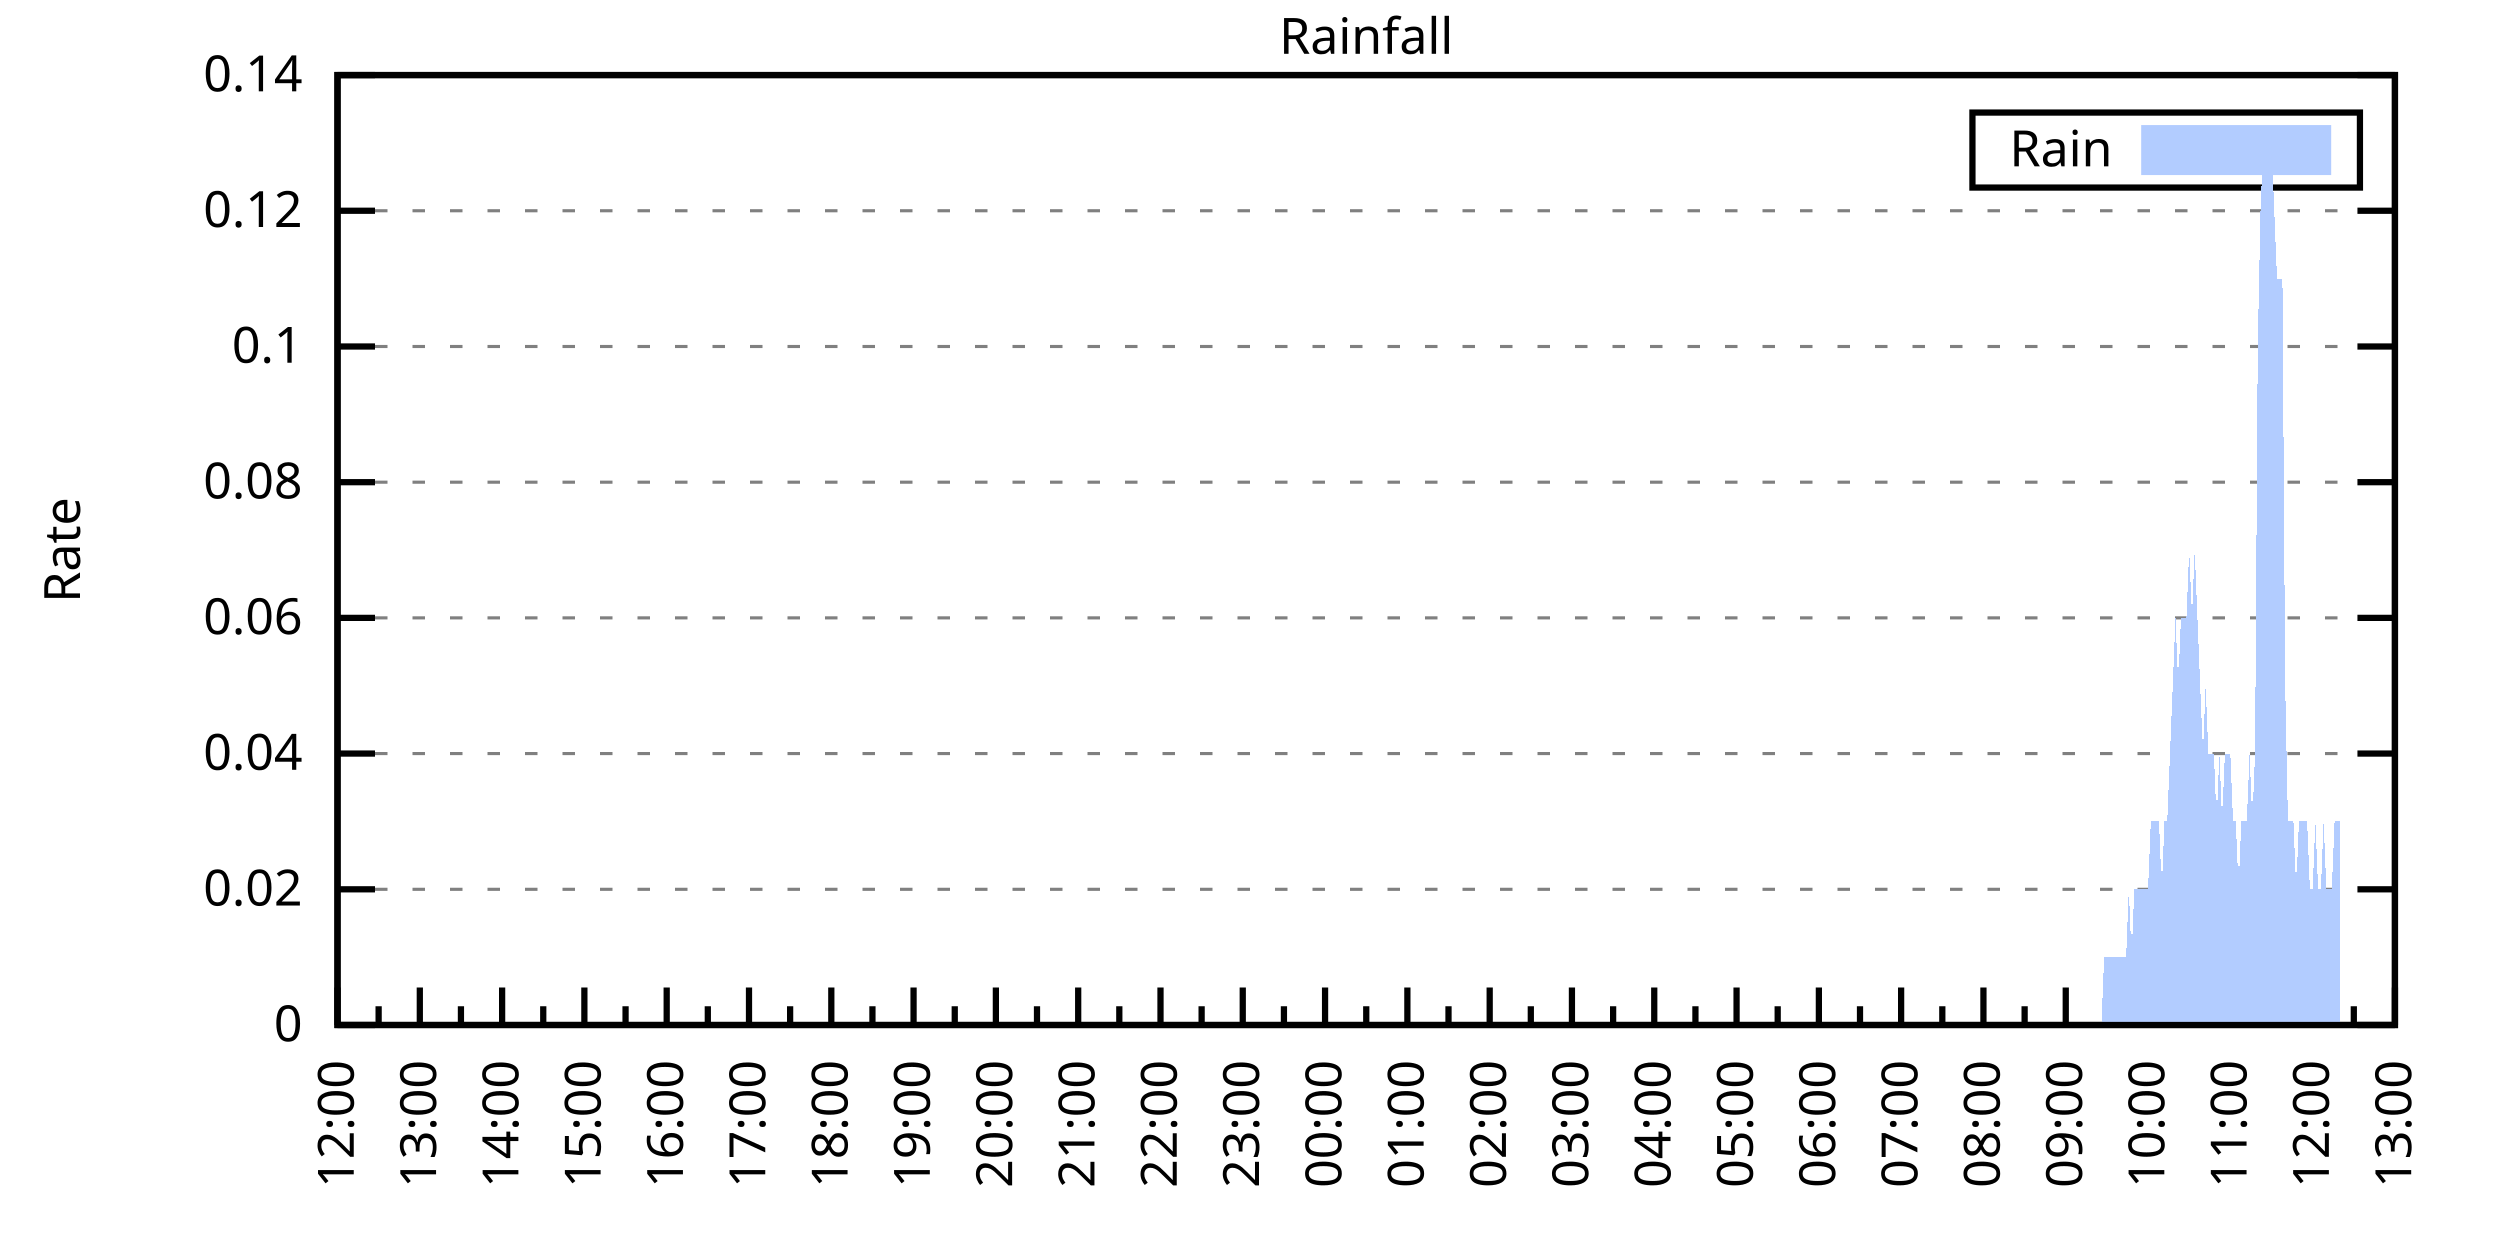
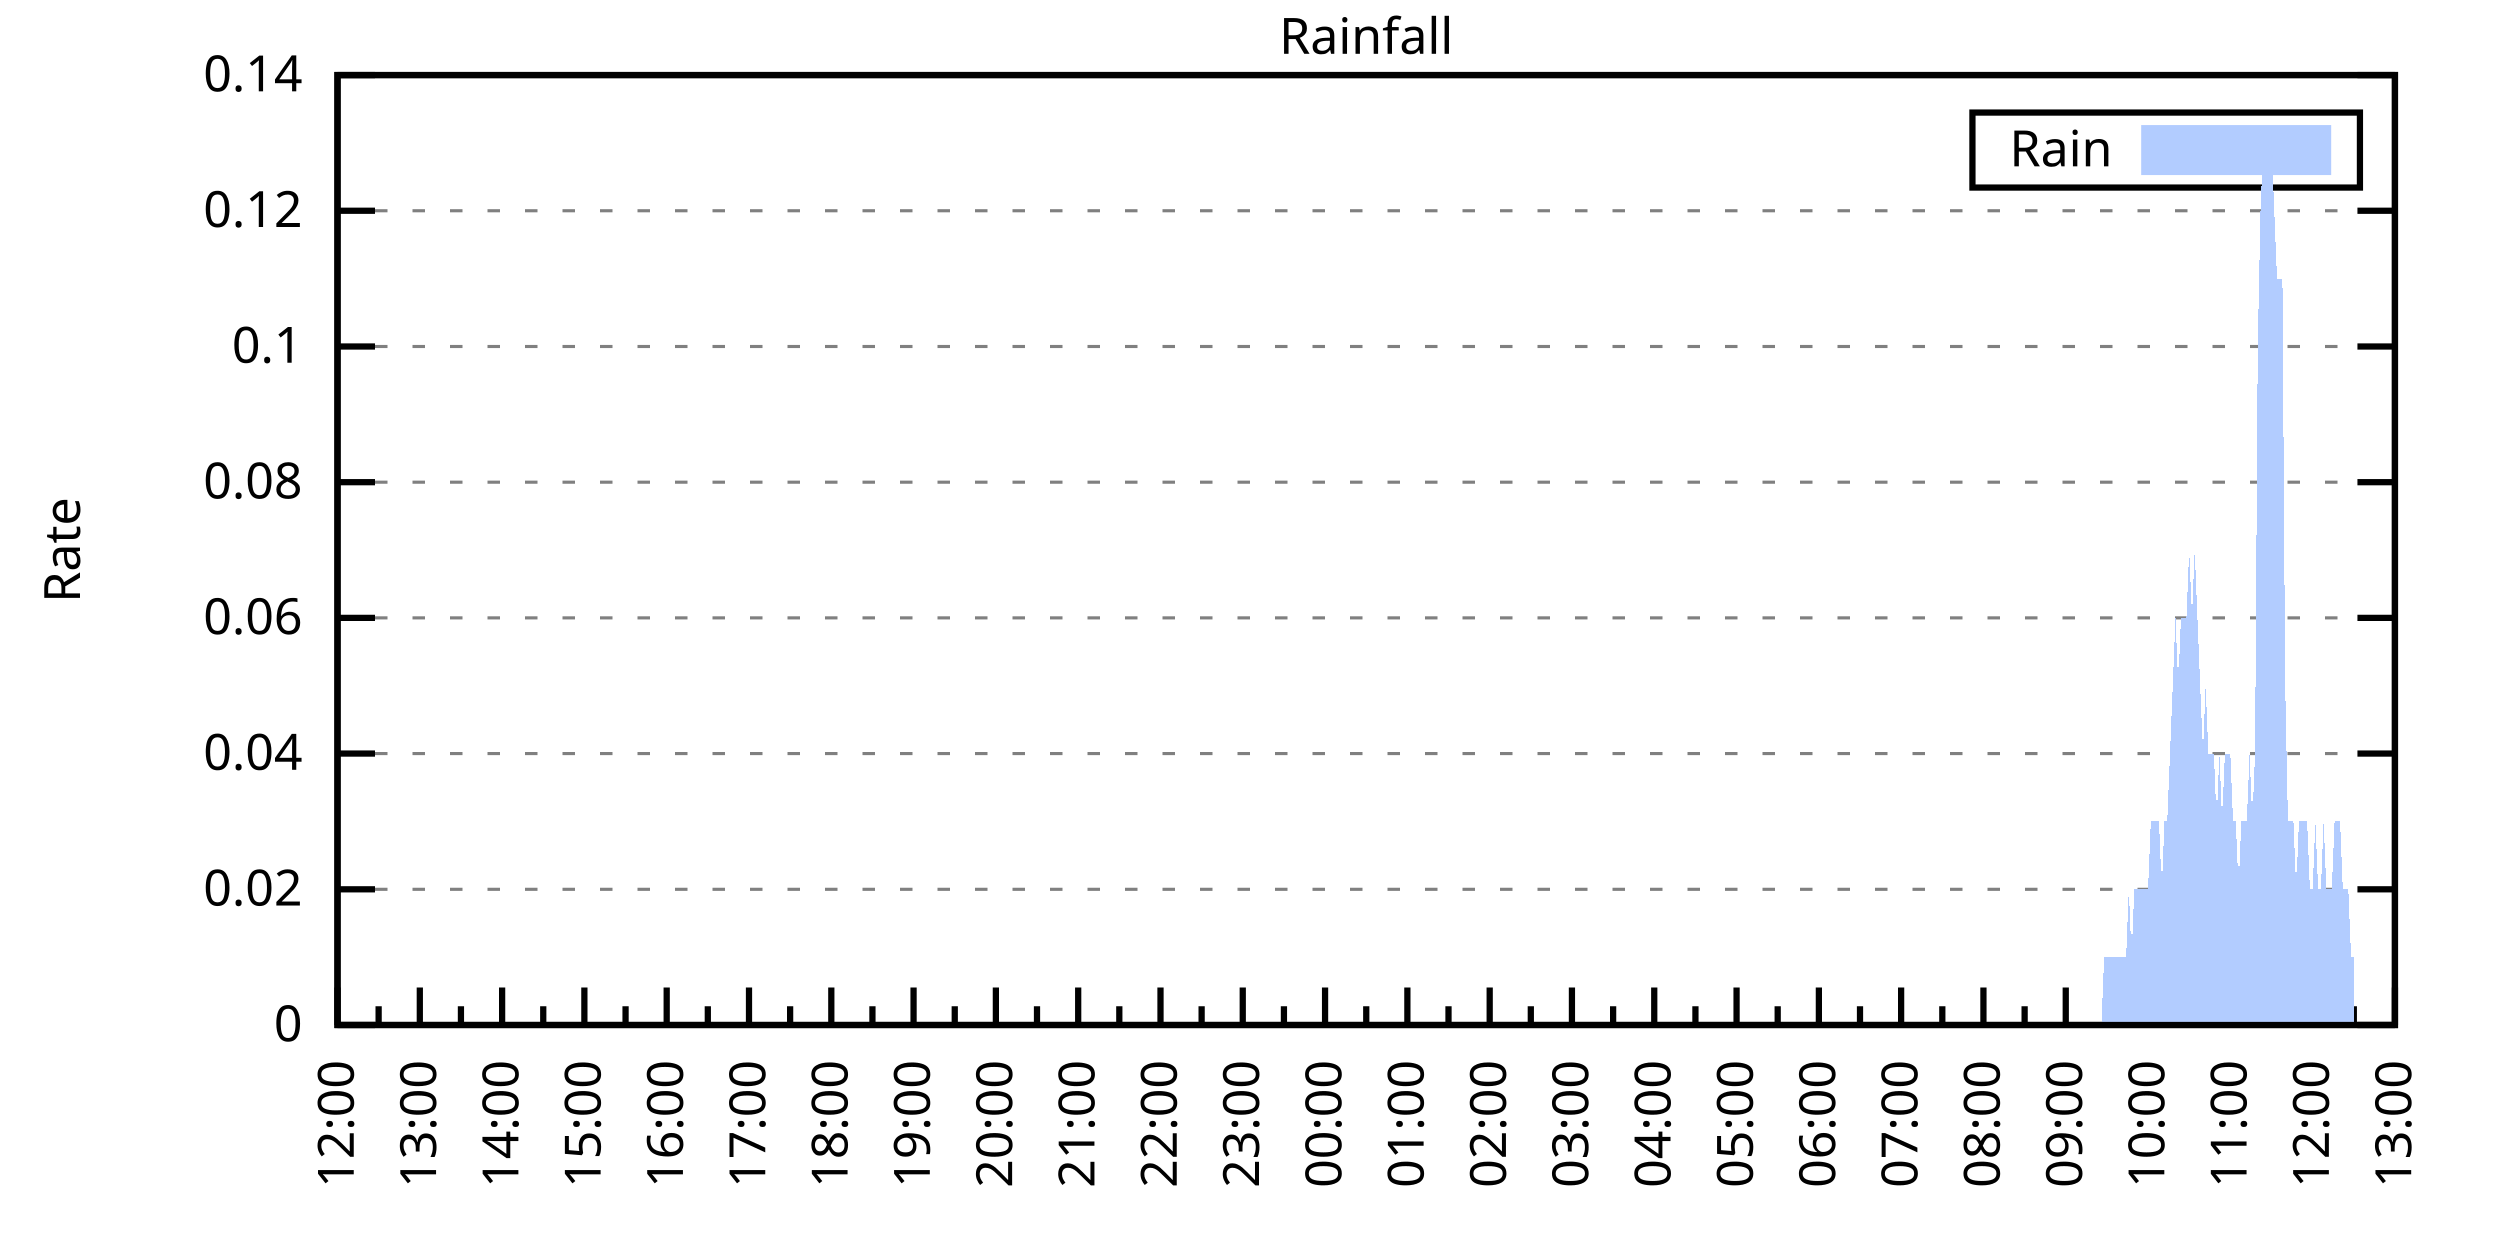
<svg xmlns="http://www.w3.org/2000/svg" xmlns:xlink="http://www.w3.org/1999/xlink" width="400" height="200" viewBox="0 0 400 200">
  <g id="gnuplot_canvas">
    <rect x="0" y="0" width="400" height="200" fill="none" />
    <defs>
      <circle id="gpDot" r="0.5" stroke-width="0.5" stroke="currentColor" />
      <path id="gpPt0" stroke-width="0.333" stroke="currentColor" d="M-1,0 h2 M0,-1 v2" />
      <path id="gpPt1" stroke-width="0.333" stroke="currentColor" d="M-1,-1 L1,1 M1,-1 L-1,1" />
      <path id="gpPt2" stroke-width="0.333" stroke="currentColor" d="M-1,0 L1,0 M0,-1 L0,1 M-1,-1 L1,1 M-1,1 L1,-1" />
      <rect id="gpPt3" stroke-width="0.333" stroke="currentColor" x="-1" y="-1" width="2" height="2" />
      <rect id="gpPt4" stroke-width="0.333" stroke="currentColor" fill="currentColor" x="-1" y="-1" width="2" height="2" />
      <circle id="gpPt5" stroke-width="0.333" stroke="currentColor" cx="0" cy="0" r="1" />
      <use xlink:href="#gpPt5" id="gpPt6" fill="currentColor" stroke="none" />
      <path id="gpPt7" stroke-width="0.333" stroke="currentColor" d="M0,-1.33 L-1.33,0.67 L1.33,0.67 z" />
      <use xlink:href="#gpPt7" id="gpPt8" fill="currentColor" stroke="none" />
      <use xlink:href="#gpPt7" id="gpPt9" stroke="currentColor" transform="rotate(180)" />
      <use xlink:href="#gpPt9" id="gpPt10" fill="currentColor" stroke="none" />
      <use xlink:href="#gpPt3" id="gpPt11" stroke="currentColor" transform="rotate(45)" />
      <use xlink:href="#gpPt11" id="gpPt12" fill="currentColor" stroke="none" />
      <path id="gpPt13" stroke-width="0.333" stroke="currentColor" d="M0,1.330 L1.265,0.411 L0.782,-1.067 L-0.782,-1.076 L-1.265,0.411 z" />
      <use xlink:href="#gpPt13" id="gpPt14" fill="currentColor" stroke="none" />
      <filter id="textbox" filterUnits="objectBoundingBox" x="0" y="0" height="1" width="1">
        <feFlood flood-color="white" flood-opacity="1" result="bgnd" />
        <feComposite in="SourceGraphic" in2="bgnd" operator="atop" />
      </filter>
      <filter id="greybox" filterUnits="objectBoundingBox" x="0" y="0" height="1" width="1">
        <feFlood flood-color="lightgrey" flood-opacity="1" result="grey" />
        <feComposite in="SourceGraphic" in2="grey" operator="atop" />
      </filter>
    </defs>
    <g fill="none" color="white" stroke="currentColor" stroke-width="1.00" stroke-linecap="butt" stroke-linejoin="miter">
</g>
    <g fill="none" color="black" stroke="currentColor" stroke-width="1.00" stroke-linecap="butt" stroke-linejoin="miter">
      <g stroke="none" shape-rendering="crispEdges">
        <polygon fill="rgb(255, 255, 255)" points="54.00,164.00 383.18,164.00 383.18,12.02 54.00,12.02 " />
      </g>
    </g>
    <g fill="none" color="black" stroke="currentColor" stroke-width="1.00" stroke-linecap="butt" stroke-linejoin="miter">
</g>
    <g fill="none" color="black" stroke="black" stroke-width="0.50" stroke-linecap="butt" stroke-linejoin="miter">
</g>
    <g fill="none" color="gray" stroke="currentColor" stroke-width="0.50" stroke-linecap="butt" stroke-linejoin="miter">
      <path stroke="gray" stroke-dasharray="2,4" class="gridline" d="M54.00,164.00 L383.19,164.00  " />
    </g>
    <g fill="none" color="gray" stroke="gray" stroke-width="1.00" stroke-linecap="butt" stroke-linejoin="miter">
</g>
    <g fill="none" color="black" stroke="currentColor" stroke-width="1.00" stroke-linecap="butt" stroke-linejoin="miter">
      <path stroke="black" d="M54.00,164.00 L60.00,164.00 M383.19,164.00 L377.19,164.00  " />
      <g transform="translate(48.40,166.60)" stroke="none" fill="black" font-family="Sans" font-size="8.00" text-anchor="end">
        <text>
          <tspan font-family="Sans"> 0</tspan>
        </text>
      </g>
    </g>
    <g fill="none" color="black" stroke="currentColor" stroke-width="1.00" stroke-linecap="butt" stroke-linejoin="miter">
</g>
    <g fill="none" color="black" stroke="black" stroke-width="0.50" stroke-linecap="butt" stroke-linejoin="miter">
</g>
    <g fill="none" color="gray" stroke="currentColor" stroke-width="0.50" stroke-linecap="butt" stroke-linejoin="miter">
      <path stroke="gray" stroke-dasharray="2,4" class="gridline" d="M54.00,142.29 L383.19,142.29  " />
    </g>
    <g fill="none" color="gray" stroke="gray" stroke-width="1.00" stroke-linecap="butt" stroke-linejoin="miter">
</g>
    <g fill="none" color="black" stroke="currentColor" stroke-width="1.00" stroke-linecap="butt" stroke-linejoin="miter">
      <path stroke="black" d="M54.00,142.29 L60.00,142.29 M383.19,142.29 L377.19,142.29  " />
      <g transform="translate(48.40,144.89)" stroke="none" fill="black" font-family="Sans" font-size="8.00" text-anchor="end">
        <text>
          <tspan font-family="Sans"> 0.02</tspan>
        </text>
      </g>
    </g>
    <g fill="none" color="black" stroke="currentColor" stroke-width="1.00" stroke-linecap="butt" stroke-linejoin="miter">
</g>
    <g fill="none" color="black" stroke="black" stroke-width="0.50" stroke-linecap="butt" stroke-linejoin="miter">
</g>
    <g fill="none" color="gray" stroke="currentColor" stroke-width="0.50" stroke-linecap="butt" stroke-linejoin="miter">
      <path stroke="gray" stroke-dasharray="2,4" class="gridline" d="M54.00,120.57 L383.19,120.57  " />
    </g>
    <g fill="none" color="gray" stroke="gray" stroke-width="1.00" stroke-linecap="butt" stroke-linejoin="miter">
</g>
    <g fill="none" color="black" stroke="currentColor" stroke-width="1.00" stroke-linecap="butt" stroke-linejoin="miter">
      <path stroke="black" d="M54.00,120.57 L60.00,120.57 M383.19,120.57 L377.19,120.57  " />
      <g transform="translate(48.40,123.17)" stroke="none" fill="black" font-family="Sans" font-size="8.00" text-anchor="end">
        <text>
          <tspan font-family="Sans"> 0.04</tspan>
        </text>
      </g>
    </g>
    <g fill="none" color="black" stroke="currentColor" stroke-width="1.00" stroke-linecap="butt" stroke-linejoin="miter">
</g>
    <g fill="none" color="black" stroke="black" stroke-width="0.50" stroke-linecap="butt" stroke-linejoin="miter">
</g>
    <g fill="none" color="gray" stroke="currentColor" stroke-width="0.50" stroke-linecap="butt" stroke-linejoin="miter">
      <path stroke="gray" stroke-dasharray="2,4" class="gridline" d="M54.00,98.86 L383.19,98.86  " />
    </g>
    <g fill="none" color="gray" stroke="gray" stroke-width="1.00" stroke-linecap="butt" stroke-linejoin="miter">
</g>
    <g fill="none" color="black" stroke="currentColor" stroke-width="1.00" stroke-linecap="butt" stroke-linejoin="miter">
      <path stroke="black" d="M54.00,98.86 L60.00,98.86 M383.19,98.86 L377.19,98.86  " />
      <g transform="translate(48.40,101.46)" stroke="none" fill="black" font-family="Sans" font-size="8.00" text-anchor="end">
        <text>
          <tspan font-family="Sans"> 0.06</tspan>
        </text>
      </g>
    </g>
    <g fill="none" color="black" stroke="currentColor" stroke-width="1.00" stroke-linecap="butt" stroke-linejoin="miter">
</g>
    <g fill="none" color="black" stroke="black" stroke-width="0.50" stroke-linecap="butt" stroke-linejoin="miter">
</g>
    <g fill="none" color="gray" stroke="currentColor" stroke-width="0.50" stroke-linecap="butt" stroke-linejoin="miter">
      <path stroke="gray" stroke-dasharray="2,4" class="gridline" d="M54.00,77.15 L383.19,77.15  " />
    </g>
    <g fill="none" color="gray" stroke="gray" stroke-width="1.00" stroke-linecap="butt" stroke-linejoin="miter">
</g>
    <g fill="none" color="black" stroke="currentColor" stroke-width="1.00" stroke-linecap="butt" stroke-linejoin="miter">
      <path stroke="black" d="M54.00,77.15 L60.00,77.15 M383.19,77.15 L377.19,77.15  " />
      <g transform="translate(48.40,79.75)" stroke="none" fill="black" font-family="Sans" font-size="8.00" text-anchor="end">
        <text>
          <tspan font-family="Sans"> 0.08</tspan>
        </text>
      </g>
    </g>
    <g fill="none" color="black" stroke="currentColor" stroke-width="1.00" stroke-linecap="butt" stroke-linejoin="miter">
</g>
    <g fill="none" color="black" stroke="black" stroke-width="0.50" stroke-linecap="butt" stroke-linejoin="miter">
</g>
    <g fill="none" color="gray" stroke="currentColor" stroke-width="0.50" stroke-linecap="butt" stroke-linejoin="miter">
      <path stroke="gray" stroke-dasharray="2,4" class="gridline" d="M54.00,55.44 L383.19,55.44  " />
    </g>
    <g fill="none" color="gray" stroke="gray" stroke-width="1.00" stroke-linecap="butt" stroke-linejoin="miter">
</g>
    <g fill="none" color="black" stroke="currentColor" stroke-width="1.00" stroke-linecap="butt" stroke-linejoin="miter">
      <path stroke="black" d="M54.00,55.44 L60.00,55.44 M383.19,55.44 L377.19,55.44  " />
      <g transform="translate(48.40,58.04)" stroke="none" fill="black" font-family="Sans" font-size="8.00" text-anchor="end">
        <text>
          <tspan font-family="Sans"> 0.1</tspan>
        </text>
      </g>
    </g>
    <g fill="none" color="black" stroke="currentColor" stroke-width="1.00" stroke-linecap="butt" stroke-linejoin="miter">
</g>
    <g fill="none" color="black" stroke="black" stroke-width="0.50" stroke-linecap="butt" stroke-linejoin="miter">
</g>
    <g fill="none" color="gray" stroke="currentColor" stroke-width="0.50" stroke-linecap="butt" stroke-linejoin="miter">
      <path stroke="gray" stroke-dasharray="2,4" class="gridline" d="M54.00,33.72 L383.19,33.72  " />
    </g>
    <g fill="none" color="gray" stroke="gray" stroke-width="1.00" stroke-linecap="butt" stroke-linejoin="miter">
</g>
    <g fill="none" color="black" stroke="currentColor" stroke-width="1.00" stroke-linecap="butt" stroke-linejoin="miter">
      <path stroke="black" d="M54.00,33.72 L60.00,33.72 M383.19,33.72 L377.19,33.72  " />
      <g transform="translate(48.40,36.32)" stroke="none" fill="black" font-family="Sans" font-size="8.00" text-anchor="end">
        <text>
          <tspan font-family="Sans"> 0.12</tspan>
        </text>
      </g>
    </g>
    <g fill="none" color="black" stroke="currentColor" stroke-width="1.00" stroke-linecap="butt" stroke-linejoin="miter">
</g>
    <g fill="none" color="black" stroke="black" stroke-width="0.50" stroke-linecap="butt" stroke-linejoin="miter">
</g>
    <g fill="none" color="gray" stroke="currentColor" stroke-width="0.50" stroke-linecap="butt" stroke-linejoin="miter">
      <path stroke="gray" stroke-dasharray="2,4" class="gridline" d="M54.00,12.01 L383.19,12.01  " />
    </g>
    <g fill="none" color="gray" stroke="gray" stroke-width="1.00" stroke-linecap="butt" stroke-linejoin="miter">
</g>
    <g fill="none" color="black" stroke="currentColor" stroke-width="1.00" stroke-linecap="butt" stroke-linejoin="miter">
      <path stroke="black" d="M54.00,12.01 L60.00,12.01 M383.19,12.01 L377.19,12.01  " />
      <g transform="translate(48.40,14.61)" stroke="none" fill="black" font-family="Sans" font-size="8.00" text-anchor="end">
        <text>
          <tspan font-family="Sans"> 0.14</tspan>
        </text>
      </g>
    </g>
    <g fill="none" color="black" stroke="currentColor" stroke-width="1.00" stroke-linecap="butt" stroke-linejoin="miter">
      <path stroke="black" d="M54.00,164.00 L54.00,158.00  " />
      <g transform="translate(56.60,169.60) rotate(270)" stroke="none" fill="black" font-family="Sans" font-size="8.00" text-anchor="end">
        <text>
          <tspan font-family="Sans">12:00</tspan>
        </text>
      </g>
    </g>
    <g fill="none" color="black" stroke="currentColor" stroke-width="1.00" stroke-linecap="butt" stroke-linejoin="miter">
      <path stroke="black" d="M60.58,164.00 L60.58,161.00 M67.17,164.00 L67.17,158.00  " />
      <g transform="translate(69.77,169.60) rotate(270)" stroke="none" fill="black" font-family="Sans" font-size="8.00" text-anchor="end">
        <text>
          <tspan font-family="Sans">13:00</tspan>
        </text>
      </g>
    </g>
    <g fill="none" color="black" stroke="currentColor" stroke-width="1.00" stroke-linecap="butt" stroke-linejoin="miter">
      <path stroke="black" d="M73.75,164.00 L73.75,161.00 M80.34,164.00 L80.34,158.00  " />
      <g transform="translate(82.94,169.60) rotate(270)" stroke="none" fill="black" font-family="Sans" font-size="8.00" text-anchor="end">
        <text>
          <tspan font-family="Sans">14:00</tspan>
        </text>
      </g>
    </g>
    <g fill="none" color="black" stroke="currentColor" stroke-width="1.00" stroke-linecap="butt" stroke-linejoin="miter">
      <path stroke="black" d="M86.92,164.00 L86.92,161.00 M93.50,164.00 L93.50,158.00  " />
      <g transform="translate(96.10,169.60) rotate(270)" stroke="none" fill="black" font-family="Sans" font-size="8.00" text-anchor="end">
        <text>
          <tspan font-family="Sans">15:00</tspan>
        </text>
      </g>
    </g>
    <g fill="none" color="black" stroke="currentColor" stroke-width="1.00" stroke-linecap="butt" stroke-linejoin="miter">
      <path stroke="black" d="M100.09,164.00 L100.09,161.00 M106.67,164.00 L106.67,158.00  " />
      <g transform="translate(109.27,169.60) rotate(270)" stroke="none" fill="black" font-family="Sans" font-size="8.00" text-anchor="end">
        <text>
          <tspan font-family="Sans">16:00</tspan>
        </text>
      </g>
    </g>
    <g fill="none" color="black" stroke="currentColor" stroke-width="1.00" stroke-linecap="butt" stroke-linejoin="miter">
      <path stroke="black" d="M113.25,164.00 L113.25,161.00 M119.84,164.00 L119.84,158.00  " />
      <g transform="translate(122.44,169.60) rotate(270)" stroke="none" fill="black" font-family="Sans" font-size="8.00" text-anchor="end">
        <text>
          <tspan font-family="Sans">17:00</tspan>
        </text>
      </g>
    </g>
    <g fill="none" color="black" stroke="currentColor" stroke-width="1.00" stroke-linecap="butt" stroke-linejoin="miter">
      <path stroke="black" d="M126.42,164.00 L126.42,161.00 M133.01,164.00 L133.01,158.00  " />
      <g transform="translate(135.61,169.60) rotate(270)" stroke="none" fill="black" font-family="Sans" font-size="8.00" text-anchor="end">
        <text>
          <tspan font-family="Sans">18:00</tspan>
        </text>
      </g>
    </g>
    <g fill="none" color="black" stroke="currentColor" stroke-width="1.00" stroke-linecap="butt" stroke-linejoin="miter">
      <path stroke="black" d="M139.59,164.00 L139.59,161.00 M146.17,164.00 L146.17,158.00  " />
      <g transform="translate(148.77,169.60) rotate(270)" stroke="none" fill="black" font-family="Sans" font-size="8.00" text-anchor="end">
        <text>
          <tspan font-family="Sans">19:00</tspan>
        </text>
      </g>
    </g>
    <g fill="none" color="black" stroke="currentColor" stroke-width="1.00" stroke-linecap="butt" stroke-linejoin="miter">
      <path stroke="black" d="M152.76,164.00 L152.76,161.00 M159.34,164.00 L159.34,158.00  " />
      <g transform="translate(161.94,169.60) rotate(270)" stroke="none" fill="black" font-family="Sans" font-size="8.00" text-anchor="end">
        <text>
          <tspan font-family="Sans">20:00</tspan>
        </text>
      </g>
    </g>
    <g fill="none" color="black" stroke="currentColor" stroke-width="1.00" stroke-linecap="butt" stroke-linejoin="miter">
      <path stroke="black" d="M165.92,164.00 L165.92,161.00 M172.51,164.00 L172.51,158.00  " />
      <g transform="translate(175.11,169.60) rotate(270)" stroke="none" fill="black" font-family="Sans" font-size="8.00" text-anchor="end">
        <text>
          <tspan font-family="Sans">21:00</tspan>
        </text>
      </g>
    </g>
    <g fill="none" color="black" stroke="currentColor" stroke-width="1.00" stroke-linecap="butt" stroke-linejoin="miter">
      <path stroke="black" d="M179.09,164.00 L179.09,161.00 M185.68,164.00 L185.68,158.00  " />
      <g transform="translate(188.28,169.60) rotate(270)" stroke="none" fill="black" font-family="Sans" font-size="8.00" text-anchor="end">
        <text>
          <tspan font-family="Sans">22:00</tspan>
        </text>
      </g>
    </g>
    <g fill="none" color="black" stroke="currentColor" stroke-width="1.00" stroke-linecap="butt" stroke-linejoin="miter">
      <path stroke="black" d="M192.26,164.00 L192.26,161.00 M198.84,164.00 L198.84,158.00  " />
      <g transform="translate(201.44,169.60) rotate(270)" stroke="none" fill="black" font-family="Sans" font-size="8.00" text-anchor="end">
        <text>
          <tspan font-family="Sans">23:00</tspan>
        </text>
      </g>
    </g>
    <g fill="none" color="black" stroke="currentColor" stroke-width="1.00" stroke-linecap="butt" stroke-linejoin="miter">
      <path stroke="black" d="M205.43,164.00 L205.43,161.00 M212.01,164.00 L212.01,158.00  " />
      <g transform="translate(214.61,169.60) rotate(270)" stroke="none" fill="black" font-family="Sans" font-size="8.00" text-anchor="end">
        <text>
          <tspan font-family="Sans">00:00</tspan>
        </text>
      </g>
    </g>
    <g fill="none" color="black" stroke="currentColor" stroke-width="1.00" stroke-linecap="butt" stroke-linejoin="miter">
      <path stroke="black" d="M218.60,164.00 L218.60,161.00 M225.18,164.00 L225.18,158.00  " />
      <g transform="translate(227.78,169.60) rotate(270)" stroke="none" fill="black" font-family="Sans" font-size="8.00" text-anchor="end">
        <text>
          <tspan font-family="Sans">01:00</tspan>
        </text>
      </g>
    </g>
    <g fill="none" color="black" stroke="currentColor" stroke-width="1.00" stroke-linecap="butt" stroke-linejoin="miter">
      <path stroke="black" d="M231.76,164.00 L231.76,161.00 M238.35,164.00 L238.35,158.00  " />
      <g transform="translate(240.95,169.60) rotate(270)" stroke="none" fill="black" font-family="Sans" font-size="8.00" text-anchor="end">
        <text>
          <tspan font-family="Sans">02:00</tspan>
        </text>
      </g>
    </g>
    <g fill="none" color="black" stroke="currentColor" stroke-width="1.00" stroke-linecap="butt" stroke-linejoin="miter">
      <path stroke="black" d="M244.93,164.00 L244.93,161.00 M251.51,164.00 L251.51,158.00  " />
      <g transform="translate(254.11,169.60) rotate(270)" stroke="none" fill="black" font-family="Sans" font-size="8.00" text-anchor="end">
        <text>
          <tspan font-family="Sans">03:00</tspan>
        </text>
      </g>
    </g>
    <g fill="none" color="black" stroke="currentColor" stroke-width="1.00" stroke-linecap="butt" stroke-linejoin="miter">
      <path stroke="black" d="M258.10,164.00 L258.10,161.00 M264.68,164.00 L264.68,158.00  " />
      <g transform="translate(267.28,169.60) rotate(270)" stroke="none" fill="black" font-family="Sans" font-size="8.00" text-anchor="end">
        <text>
          <tspan font-family="Sans">04:00</tspan>
        </text>
      </g>
    </g>
    <g fill="none" color="black" stroke="currentColor" stroke-width="1.00" stroke-linecap="butt" stroke-linejoin="miter">
      <path stroke="black" d="M271.27,164.00 L271.27,161.00 M277.85,164.00 L277.85,158.00  " />
      <g transform="translate(280.45,169.60) rotate(270)" stroke="none" fill="black" font-family="Sans" font-size="8.00" text-anchor="end">
        <text>
          <tspan font-family="Sans">05:00</tspan>
        </text>
      </g>
    </g>
    <g fill="none" color="black" stroke="currentColor" stroke-width="1.00" stroke-linecap="butt" stroke-linejoin="miter">
      <path stroke="black" d="M284.43,164.00 L284.43,161.00 M291.02,164.00 L291.02,158.00  " />
      <g transform="translate(293.62,169.60) rotate(270)" stroke="none" fill="black" font-family="Sans" font-size="8.00" text-anchor="end">
        <text>
          <tspan font-family="Sans">06:00</tspan>
        </text>
      </g>
    </g>
    <g fill="none" color="black" stroke="currentColor" stroke-width="1.00" stroke-linecap="butt" stroke-linejoin="miter">
      <path stroke="black" d="M297.60,164.00 L297.60,161.00 M304.18,164.00 L304.18,158.00  " />
      <g transform="translate(306.78,169.60) rotate(270)" stroke="none" fill="black" font-family="Sans" font-size="8.00" text-anchor="end">
        <text>
          <tspan font-family="Sans">07:00</tspan>
        </text>
      </g>
    </g>
    <g fill="none" color="black" stroke="currentColor" stroke-width="1.00" stroke-linecap="butt" stroke-linejoin="miter">
      <path stroke="black" d="M310.77,164.00 L310.77,161.00 M317.35,164.00 L317.35,158.00  " />
      <g transform="translate(319.95,169.60) rotate(270)" stroke="none" fill="black" font-family="Sans" font-size="8.00" text-anchor="end">
        <text>
          <tspan font-family="Sans">08:00</tspan>
        </text>
      </g>
    </g>
    <g fill="none" color="black" stroke="currentColor" stroke-width="1.00" stroke-linecap="butt" stroke-linejoin="miter">
      <path stroke="black" d="M323.94,164.00 L323.94,161.00 M330.52,164.00 L330.52,158.00  " />
      <g transform="translate(333.12,169.60) rotate(270)" stroke="none" fill="black" font-family="Sans" font-size="8.00" text-anchor="end">
        <text>
          <tspan font-family="Sans">09:00</tspan>
        </text>
      </g>
    </g>
    <g fill="none" color="black" stroke="currentColor" stroke-width="1.00" stroke-linecap="butt" stroke-linejoin="miter">
      <path stroke="black" d="M337.10,164.00 L337.10,161.00 M343.69,164.00 L343.69,158.00  " />
      <g transform="translate(346.29,169.60) rotate(270)" stroke="none" fill="black" font-family="Sans" font-size="8.00" text-anchor="end">
        <text>
          <tspan font-family="Sans">10:00</tspan>
        </text>
      </g>
    </g>
    <g fill="none" color="black" stroke="currentColor" stroke-width="1.00" stroke-linecap="butt" stroke-linejoin="miter">
      <path stroke="black" d="M350.27,164.00 L350.27,161.00 M356.85,164.00 L356.85,158.00  " />
      <g transform="translate(359.45,169.60) rotate(270)" stroke="none" fill="black" font-family="Sans" font-size="8.00" text-anchor="end">
        <text>
          <tspan font-family="Sans">11:00</tspan>
        </text>
      </g>
    </g>
    <g fill="none" color="black" stroke="currentColor" stroke-width="1.00" stroke-linecap="butt" stroke-linejoin="miter">
      <path stroke="black" d="M363.44,164.00 L363.44,161.00 M370.02,164.00 L370.02,158.00  " />
      <g transform="translate(372.62,169.60) rotate(270)" stroke="none" fill="black" font-family="Sans" font-size="8.00" text-anchor="end">
        <text>
          <tspan font-family="Sans">12:00</tspan>
        </text>
      </g>
    </g>
    <g fill="none" color="black" stroke="currentColor" stroke-width="1.00" stroke-linecap="butt" stroke-linejoin="miter">
      <path stroke="black" d="M376.61,164.00 L376.61,161.00 M383.19,164.00 L383.19,158.00  " />
      <g transform="translate(385.79,169.60) rotate(270)" stroke="none" fill="black" font-family="Sans" font-size="8.00" text-anchor="end">
        <text>
          <tspan font-family="Sans">13:00</tspan>
        </text>
      </g>
    </g>
    <g fill="none" color="black" stroke="currentColor" stroke-width="1.00" stroke-linecap="butt" stroke-linejoin="miter">
</g>
    <g fill="none" color="black" stroke="currentColor" stroke-width="1.00" stroke-linecap="butt" stroke-linejoin="miter">
      <path stroke="black" d="M54.00,12.01 L54.00,164.00 L383.19,164.00 L383.19,12.01 L54.00,12.01 Z  " />
    </g>
    <g fill="none" color="black" stroke="currentColor" stroke-width="1.00" stroke-linecap="butt" stroke-linejoin="miter">
      <g transform="translate(12.80,88.01) rotate(270)" stroke="none" fill="black" font-family="Sans" font-size="8.00" text-anchor="middle">
        <text>
          <tspan font-family="Sans">Rate</tspan>
        </text>
      </g>
    </g>
    <g fill="none" color="black" stroke="currentColor" stroke-width="1.00" stroke-linecap="butt" stroke-linejoin="miter">
</g>
    <g fill="none" color="black" stroke="currentColor" stroke-width="1.00" stroke-linecap="butt" stroke-linejoin="miter">
      <path stroke="black" d="M315.59,30.01 L315.59,18.01 L377.59,18.01 L377.59,30.01 L315.59,30.01 Z  " />
    </g>
    <g id="Rainfall_plot_1">
      <g fill="none" color="white" stroke="black" stroke-width="2.00" stroke-linecap="butt" stroke-linejoin="miter">
</g>
      <g fill="none" color="black" stroke="currentColor" stroke-width="2.00" stroke-linecap="butt" stroke-linejoin="miter">
        <g transform="translate(337.99,26.61)" stroke="none" fill="black" font-family="Sans" font-size="8.00" text-anchor="end">
          <text>
            <tspan font-family="Sans">Rain</tspan>
          </text>
        </g>
      </g>
      <g fill="none" color="black" stroke="currentColor" stroke-width="2.00" stroke-linecap="butt" stroke-linejoin="miter">
        <g stroke="none" shape-rendering="crispEdges">
          <polygon fill="rgb(178, 204, 255)" points="343.59,27.01 371.99,27.01 371.99,21.01 343.59,21.01 " />
        </g>
        <path stroke="rgb(178, 204, 255)" d="M343.59,27.01 L371.99,27.01 L371.99,21.01 L343.59,21.01 L343.59,27.01 Z  " />
      </g>
      <g fill="none" color="black" stroke="currentColor" stroke-width="2.00" stroke-linecap="butt" stroke-linejoin="miter">
        <g stroke="none" shape-rendering="crispEdges">
-           <polygon fill="rgb(178, 204, 255)" points="58.83,164.00 59.27,164.00 59.71,164.00 60.14,164.00 60.58,164.00 61.02,164.00 61.46,164.00 61.90,164.00 62.34,164.00 62.78,164.00 63.22,164.00 63.66,164.00 64.10,164.00 64.53,164.00 64.97,164.00 65.41,164.00 65.85,164.00 66.29,164.00 66.73,164.00 67.17,164.00 67.61,164.00 68.05,164.00 68.48,164.00 68.92,164.00 69.36,164.00 69.80,164.00 70.24,164.00 70.68,164.00 71.12,164.00 71.56,164.00 72.00,164.00 72.43,164.00 72.87,164.00 73.31,164.00 73.75,164.00 74.19,164.00 74.63,164.00 75.07,164.00 75.51,164.00 75.95,164.00 76.38,164.00 76.82,164.00 77.26,164.00 77.70,164.00 78.14,164.00 78.58,164.00 79.02,164.00 79.46,164.00 79.90,164.00 80.34,164.00 80.77,164.00 81.21,164.00 81.65,164.00 82.09,164.00 82.53,164.00 82.97,164.00 83.41,164.00 83.85,164.00 84.29,164.00 84.72,164.00 85.16,164.00 85.60,164.00 86.04,164.00 86.48,164.00 86.92,164.00 87.36,164.00 87.80,164.00 88.24,164.00 88.67,164.00 89.11,164.00 89.55,164.00 89.99,164.00 90.43,164.00 90.87,164.00 91.31,164.00 91.75,164.00 92.19,164.00 92.62,164.00 93.06,164.00 93.50,164.00 93.94,164.00 94.38,164.00 94.82,164.00 95.26,164.00 95.70,164.00 96.14,164.00 96.58,164.00 97.01,164.00 97.45,164.00 97.89,164.00 98.33,164.00 98.77,164.00 99.21,164.00 99.65,164.00 100.09,164.00 100.53,164.00 100.96,164.00 101.40,164.00 101.84,164.00 102.28,164.00 102.72,164.00 103.16,164.00 103.60,164.00 104.04,164.00 104.48,164.00 104.91,164.00 105.35,164.00 105.79,164.00 106.23,164.00 106.67,164.00 107.11,164.00 107.55,164.00 107.99,164.00 108.43,164.00 108.87,164.00 109.30,164.00 109.74,164.00 110.18,164.00 110.62,164.00 111.06,164.00 111.50,164.00 111.94,164.00 112.38,164.00 112.82,164.00 113.25,164.00 113.69,164.00 114.13,164.00 114.57,164.00 115.01,164.00 115.45,164.00 115.89,164.00 116.33,164.00 116.77,164.00 117.20,164.00 117.64,164.00 118.08,164.00 118.52,164.00 118.96,164.00 119.40,164.00 119.84,164.00 120.28,164.00 120.72,164.00 121.15,164.00 121.59,164.00 122.03,164.00 122.47,164.00 122.91,164.00 123.35,164.00 123.79,164.00 124.23,164.00 124.67,164.00 125.11,164.00 125.54,164.00 125.98,164.00 126.42,164.00 126.86,164.00 127.30,164.00 127.74,164.00 128.18,164.00 128.62,164.00 129.06,164.00 129.49,164.00 129.93,164.00 130.37,164.00 130.81,164.00 131.25,164.00 131.69,164.00 132.13,164.00 132.57,164.00 133.01,164.00 133.44,164.00 133.88,164.00 134.32,164.00 134.76,164.00 135.20,164.00 135.64,164.00 136.08,164.00 136.52,164.00 136.96,164.00 137.39,164.00 137.83,164.00 138.27,164.00 138.71,164.00 139.15,164.00 139.59,164.00 140.03,164.00 140.47,164.00 140.91,164.00 141.35,164.00 141.78,164.00 142.22,164.00 142.66,164.00 143.10,164.00 143.54,164.00 143.98,164.00 144.42,164.00 144.86,164.00 145.30,164.00 145.73,164.00 146.17,164.00 146.61,164.00 147.05,164.00 147.49,164.00 147.93,164.00 148.37,164.00 148.81,164.00 149.25,164.00 149.68,164.00 150.12,164.00 150.56,164.00 151.00,164.00 151.44,164.00 151.88,164.00 152.32,164.00 152.76,164.00 153.20,164.00 153.63,164.00 154.07,164.00 154.51,164.00 154.95,164.00 155.39,164.00 155.83,164.00 156.27,164.00 156.71,164.00 157.15,164.00 157.59,164.00 158.02,164.00 158.46,164.00 158.90,164.00 159.34,164.00 159.78,164.00 160.22,164.00 160.66,164.00 161.10,164.00 161.54,164.00 161.97,164.00 162.41,164.00 162.85,164.00 163.29,164.00 163.73,164.00 164.17,164.00 164.61,164.00 165.05,164.00 165.49,164.00 165.92,164.00 166.36,164.00 166.80,164.00 167.24,164.00 167.68,164.00 168.12,164.00 168.56,164.00 169.00,164.00 169.44,164.00 169.87,164.00 170.31,164.00 170.75,164.00 171.19,164.00 171.63,164.00 172.07,164.00 172.51,164.00 172.95,164.00 173.39,164.00 173.83,164.00 174.26,164.00 174.70,164.00 175.14,164.00 175.58,164.00 176.02,164.00 176.46,164.00 176.90,164.00 177.34,164.00 177.78,164.00 178.21,164.00 178.65,164.00 179.09,164.00 179.53,164.00 179.97,164.00 180.41,164.00 180.85,164.00 181.29,164.00 181.73,164.00 182.16,164.00 182.60,164.00 183.04,164.00 183.48,164.00 183.92,164.00 184.36,164.00 184.80,164.00 185.24,164.00 185.68,164.00 186.11,164.00 186.55,164.00 186.99,164.00 187.43,164.00 187.87,164.00 188.31,164.00 188.75,164.00 189.19,164.00 189.63,164.00 190.07,164.00 190.50,164.00 190.94,164.00 191.38,164.00 191.82,164.00 192.26,164.00 192.70,164.00 193.14,164.00 193.58,164.00 194.02,164.00 194.45,164.00 194.89,164.00 195.33,164.00 195.77,164.00 196.21,164.00 196.65,164.00 197.09,164.00 197.53,164.00 197.97,164.00 198.40,164.00 198.84,164.00 199.28,164.00 199.72,164.00 200.16,164.00 200.60,164.00 201.04,164.00 201.48,164.00 201.92,164.00 202.35,164.00 202.79,164.00 203.23,164.00 203.67,164.00 204.11,164.00 204.55,164.00 204.99,164.00 205.43,164.00 205.87,164.00 206.31,164.00 206.74,164.00 207.18,164.00 207.62,164.00 208.06,164.00 208.50,164.00 208.94,164.00 209.38,164.00 209.82,164.00 210.26,164.00 210.69,164.00 211.13,164.00 211.57,164.00 212.01,164.00 212.45,164.00 212.89,164.00 213.33,164.00 213.77,164.00 214.21,164.00 214.64,164.00 215.08,164.00 215.52,164.00 215.96,164.00 216.40,164.00 216.84,164.00 217.28,164.00 217.72,164.00 218.16,164.00 218.60,164.00 219.03,164.00 219.47,164.00 219.91,164.00 220.35,164.00 220.79,164.00 221.23,164.00 221.67,164.00 222.11,164.00 222.55,164.00 222.98,164.00 223.42,164.00 223.86,164.00 224.30,164.00 224.74,164.00 225.18,164.00 225.62,164.00 226.06,164.00 226.50,164.00 226.93,164.00 227.37,164.00 227.81,164.00 228.25,164.00 228.69,164.00 229.13,164.00 229.57,164.00 230.01,164.00 230.45,164.00 230.88,164.00 231.32,164.00 231.76,164.00 232.20,164.00 232.64,164.00 233.08,164.00 233.52,164.00 233.96,164.00 234.40,164.00 234.84,164.00 235.27,164.00 235.71,164.00 236.15,164.00 236.59,164.00 237.03,164.00 237.47,164.00 237.91,164.00 238.35,164.00 238.79,164.00 239.22,164.00 239.66,164.00 240.10,164.00 240.54,164.00 240.98,164.00 241.42,164.00 241.86,164.00 242.30,164.00 242.74,164.00 243.17,164.00 243.61,164.00 244.05,164.00 244.49,164.00 244.93,164.00 245.37,164.00 245.81,164.00 246.25,164.00 246.69,164.00 247.12,164.00 247.56,164.00 248.00,164.00 248.44,164.00 248.88,164.00 249.32,164.00 249.76,164.00 250.20,164.00 250.64,164.00 251.08,164.00 251.51,164.00 251.95,164.00 252.39,164.00 252.83,164.00 253.27,164.00 253.71,164.00 254.15,164.00 254.59,164.00 255.03,164.00 255.46,164.00 255.90,164.00 256.34,164.00 256.78,164.00 257.22,164.00 257.66,164.00 258.10,164.00 258.54,164.00 258.98,164.00 259.41,164.00 259.85,164.00 260.29,164.00 260.73,164.00 261.17,164.00 261.61,164.00 262.05,164.00 262.49,164.00 262.93,164.00 263.36,164.00 263.80,164.00 264.24,164.00 264.68,164.00 265.12,164.00 265.56,164.00 266.00,164.00 266.44,164.00 266.88,164.00 267.32,164.00 267.75,164.00 268.19,164.00 268.63,164.00 269.07,164.00 269.51,164.00 269.95,164.00 270.39,164.00 270.83,164.00 271.27,164.00 271.70,164.00 272.14,164.00 272.58,164.00 273.02,164.00 273.46,164.00 273.90,164.00 274.34,164.00 274.78,164.00 275.22,164.00 275.65,164.00 276.09,164.00 276.53,164.00 276.97,164.00 277.41,164.00 277.85,164.00 278.29,164.00 278.73,164.00 279.17,164.00 279.60,164.00 280.04,164.00 280.48,164.00 280.92,164.00 281.36,164.00 281.80,164.00 282.24,164.00 282.68,164.00 283.12,164.00 283.56,164.00 283.99,164.00 284.43,164.00 284.87,164.00 285.31,164.00 285.75,164.00 286.19,164.00 286.63,164.00 287.07,164.00 287.51,164.00 287.94,164.00 288.38,164.00 288.82,164.00 289.26,164.00 289.70,164.00 290.14,164.00 290.58,164.00 291.02,164.00 291.46,164.00 291.89,164.00 292.33,164.00 292.77,164.00 293.21,164.00 293.65,164.00 294.09,164.00 294.53,164.00 294.97,164.00 295.41,164.00 295.84,164.00 296.28,164.00 296.72,164.00 297.16,164.00 297.60,164.00 298.04,164.00 298.48,164.00 298.92,164.00 299.36,164.00 299.80,164.00 300.23,164.00 300.67,164.00 301.11,164.00 301.55,164.00 301.99,164.00 302.43,164.00 302.87,164.00 303.31,164.00 303.75,164.00 304.18,164.00 304.62,164.00 305.06,164.00 305.50,164.00 305.94,164.00 306.38,164.00 306.82,164.00 307.26,164.00 307.70,164.00 308.13,164.00 308.57,164.00 309.01,164.00 309.45,164.00 309.89,164.00 310.33,164.00 310.77,164.00 311.21,164.00 311.65,164.00 312.08,164.00 312.52,164.00 312.96,164.00 313.40,164.00 313.84,164.00 314.28,164.00 314.72,164.00 315.16,164.00 315.60,164.00 316.04,164.00 316.47,164.00 316.91,164.00 317.35,164.00 317.79,164.00 318.23,164.00 318.67,164.00 319.11,164.00 319.55,164.00 319.99,164.00 320.42,164.00 320.86,164.00 321.30,164.00 321.74,164.00 322.18,164.00 322.62,164.00 323.06,164.00 323.50,164.00 323.94,164.00 324.37,164.00 324.81,164.00 325.25,164.00 325.69,164.00 326.13,164.00 326.57,164.00 327.01,164.00 327.45,164.00 327.89,164.00 328.33,164.00 328.76,164.00 329.20,164.00 329.64,164.00 330.08,164.00 330.52,164.00 330.96,164.00 331.40,164.00 331.84,164.00 332.28,164.00 332.71,164.00 333.15,164.00 333.59,164.00 334.03,164.00 334.47,164.00 334.91,164.00 335.35,164.00 335.79,164.00 336.23,164.00 336.66,153.14 337.10,153.14 337.54,153.14 337.98,153.14 338.42,153.14 338.86,153.14 339.30,153.14 339.74,153.14 340.18,153.14 340.61,142.29 341.05,153.14 341.49,142.29 341.93,142.29 342.37,142.29 342.81,142.29 343.25,142.29 343.69,142.29 344.13,131.43 344.57,131.43 345.00,131.43 345.44,131.43 345.88,142.29 346.32,131.43 346.76,131.43 347.20,120.57 347.64,109.72 348.08,98.86 348.52,109.72 348.95,98.86 349.39,98.86 349.83,98.86 350.27,88.00 350.71,98.86 351.15,88.00 351.59,98.86 352.03,109.72 352.47,120.57 352.90,109.72 353.34,120.57 353.78,120.57 354.22,120.57 354.66,131.43 355.10,120.57 355.54,131.43 355.98,120.57 356.42,120.57 356.85,120.57 357.29,131.43 357.73,131.43 358.17,142.29 358.61,131.43 359.05,131.43 359.49,131.43 359.93,120.57 360.37,131.43 360.81,120.57 361.24,55.44 361.68,33.72 362.12,22.87 362.56,22.87 363.00,22.87 363.44,22.87 363.88,33.72 364.32,44.58 364.76,44.58 365.19,44.58 365.63,109.72 366.07,131.43 366.51,131.43 366.95,131.43 367.39,142.29 367.83,131.43 368.27,131.43 368.71,131.43 369.14,131.43 369.58,142.29 370.02,142.29 370.46,131.43 370.90,142.29 371.34,142.29 371.78,131.43 372.22,142.29 372.66,142.29 373.09,142.29 373.53,131.43 373.97,131.43 374.41,131.43 374.41,164.00 58.83,164.00 " />
+           <polygon fill="rgb(178, 204, 255)" points="61.02,164.00 61.46,164.00 61.90,164.00 62.34,164.00 62.78,164.00 63.22,164.00 63.66,164.00 64.10,164.00 64.53,164.00 64.97,164.00 65.41,164.00 65.85,164.00 66.29,164.00 66.73,164.00 67.17,164.00 67.61,164.00 68.05,164.00 68.48,164.00 68.92,164.00 69.36,164.00 69.80,164.00 70.24,164.00 70.68,164.00 71.12,164.00 71.56,164.00 72.00,164.00 72.43,164.00 72.87,164.00 73.31,164.00 73.75,164.00 74.19,164.00 74.63,164.00 75.07,164.00 75.51,164.00 75.95,164.00 76.38,164.00 76.82,164.00 77.26,164.00 77.70,164.00 78.14,164.00 78.58,164.00 79.02,164.00 79.46,164.00 79.90,164.00 80.34,164.00 80.77,164.00 81.21,164.00 81.65,164.00 82.09,164.00 82.53,164.00 82.97,164.00 83.41,164.00 83.85,164.00 84.29,164.00 84.72,164.00 85.16,164.00 85.60,164.00 86.04,164.00 86.48,164.00 86.92,164.00 87.36,164.00 87.80,164.00 88.24,164.00 88.67,164.00 89.11,164.00 89.55,164.00 89.99,164.00 90.43,164.00 90.87,164.00 91.31,164.00 91.75,164.00 92.19,164.00 92.62,164.00 93.06,164.00 93.50,164.00 93.94,164.00 94.38,164.00 94.82,164.00 95.26,164.00 95.70,164.00 96.14,164.00 96.58,164.00 97.01,164.00 97.45,164.00 97.89,164.00 98.33,164.00 98.77,164.00 99.21,164.00 99.65,164.00 100.09,164.00 100.53,164.00 100.96,164.00 101.40,164.00 101.84,164.00 102.28,164.00 102.72,164.00 103.16,164.00 103.60,164.00 104.04,164.00 104.48,164.00 104.91,164.00 105.35,164.00 105.79,164.00 106.23,164.00 106.67,164.00 107.11,164.00 107.55,164.00 107.99,164.00 108.43,164.00 108.87,164.00 109.30,164.00 109.74,164.00 110.18,164.00 110.62,164.00 111.06,164.00 111.50,164.00 111.94,164.00 112.38,164.00 112.82,164.00 113.25,164.00 113.69,164.00 114.13,164.00 114.57,164.00 115.01,164.00 115.45,164.00 115.89,164.00 116.33,164.00 116.77,164.00 117.20,164.00 117.64,164.00 118.08,164.00 118.52,164.00 118.96,164.00 119.40,164.00 119.84,164.00 120.28,164.00 120.72,164.00 121.15,164.00 121.59,164.00 122.03,164.00 122.47,164.00 122.91,164.00 123.35,164.00 123.79,164.00 124.23,164.00 124.67,164.00 125.11,164.00 125.54,164.00 125.98,164.00 126.42,164.00 126.86,164.00 127.30,164.00 127.74,164.00 128.18,164.00 128.62,164.00 129.06,164.00 129.49,164.00 129.93,164.00 130.37,164.00 130.81,164.00 131.25,164.00 131.69,164.00 132.13,164.00 132.57,164.00 133.01,164.00 133.44,164.00 133.88,164.00 134.32,164.00 134.76,164.00 135.20,164.00 135.64,164.00 136.08,164.00 136.52,164.00 136.96,164.00 137.39,164.00 137.83,164.00 138.27,164.00 138.71,164.00 139.15,164.00 139.59,164.00 140.03,164.00 140.47,164.00 140.91,164.00 141.35,164.00 141.78,164.00 142.22,164.00 142.66,164.00 143.10,164.00 143.54,164.00 143.98,164.00 144.42,164.00 144.86,164.00 145.30,164.00 145.73,164.00 146.17,164.00 146.61,164.00 147.05,164.00 147.49,164.00 147.93,164.00 148.37,164.00 148.81,164.00 149.25,164.00 149.68,164.00 150.12,164.00 150.56,164.00 151.00,164.00 151.44,164.00 151.88,164.00 152.32,164.00 152.76,164.00 153.20,164.00 153.63,164.00 154.07,164.00 154.51,164.00 154.95,164.00 155.39,164.00 155.83,164.00 156.27,164.00 156.71,164.00 157.15,164.00 157.59,164.00 158.02,164.00 158.46,164.00 158.90,164.00 159.34,164.00 159.78,164.00 160.22,164.00 160.66,164.00 161.10,164.00 161.54,164.00 161.97,164.00 162.41,164.00 162.85,164.00 163.29,164.00 163.73,164.00 164.17,164.00 164.61,164.00 165.05,164.00 165.49,164.00 165.92,164.00 166.36,164.00 166.80,164.00 167.24,164.00 167.68,164.00 168.12,164.00 168.56,164.00 169.00,164.00 169.44,164.00 169.87,164.00 170.31,164.00 170.75,164.00 171.19,164.00 171.63,164.00 172.07,164.00 172.51,164.00 172.95,164.00 173.39,164.00 173.83,164.00 174.26,164.00 174.70,164.00 175.14,164.00 175.58,164.00 176.02,164.00 176.46,164.00 176.90,164.00 177.34,164.00 177.78,164.00 178.21,164.00 178.65,164.00 179.09,164.00 179.53,164.00 179.97,164.00 180.41,164.00 180.85,164.00 181.29,164.00 181.73,164.00 182.16,164.00 182.60,164.00 183.04,164.00 183.48,164.00 183.92,164.00 184.36,164.00 184.80,164.00 185.24,164.00 185.68,164.00 186.11,164.00 186.55,164.00 186.99,164.00 187.43,164.00 187.87,164.00 188.31,164.00 188.75,164.00 189.19,164.00 189.63,164.00 190.07,164.00 190.50,164.00 190.94,164.00 191.38,164.00 191.82,164.00 192.26,164.00 192.70,164.00 193.14,164.00 193.58,164.00 194.02,164.00 194.45,164.00 194.89,164.00 195.33,164.00 195.77,164.00 196.21,164.00 196.65,164.00 197.09,164.00 197.53,164.00 197.97,164.00 198.40,164.00 198.84,164.00 199.28,164.00 199.72,164.00 200.16,164.00 200.60,164.00 201.04,164.00 201.48,164.00 201.92,164.00 202.35,164.00 202.79,164.00 203.23,164.00 203.67,164.00 204.11,164.00 204.55,164.00 204.99,164.00 205.43,164.00 205.87,164.00 206.31,164.00 206.74,164.00 207.18,164.00 207.62,164.00 208.06,164.00 208.50,164.00 208.94,164.00 209.38,164.00 209.82,164.00 210.26,164.00 210.69,164.00 211.13,164.00 211.57,164.00 212.01,164.00 212.45,164.00 212.89,164.00 213.33,164.00 213.77,164.00 214.21,164.00 214.64,164.00 215.08,164.00 215.52,164.00 215.96,164.00 216.40,164.00 216.84,164.00 217.28,164.00 217.72,164.00 218.16,164.00 218.60,164.00 219.03,164.00 219.47,164.00 219.91,164.00 220.35,164.00 220.79,164.00 221.23,164.00 221.67,164.00 222.11,164.00 222.55,164.00 222.98,164.00 223.42,164.00 223.86,164.00 224.30,164.00 224.74,164.00 225.18,164.00 225.62,164.00 226.06,164.00 226.50,164.00 226.93,164.00 227.37,164.00 227.81,164.00 228.25,164.00 228.69,164.00 229.13,164.00 229.57,164.00 230.01,164.00 230.45,164.00 230.88,164.00 231.32,164.00 231.76,164.00 232.20,164.00 232.64,164.00 233.08,164.00 233.52,164.00 233.96,164.00 234.40,164.00 234.84,164.00 235.27,164.00 235.71,164.00 236.15,164.00 236.59,164.00 237.03,164.00 237.47,164.00 237.91,164.00 238.35,164.00 238.79,164.00 239.22,164.00 239.66,164.00 240.10,164.00 240.54,164.00 240.98,164.00 241.42,164.00 241.86,164.00 242.30,164.00 242.74,164.00 243.17,164.00 243.61,164.00 244.05,164.00 244.49,164.00 244.93,164.00 245.37,164.00 245.81,164.00 246.25,164.00 246.69,164.00 247.12,164.00 247.56,164.00 248.00,164.00 248.44,164.00 248.88,164.00 249.32,164.00 249.76,164.00 250.20,164.00 250.64,164.00 251.08,164.00 251.51,164.00 251.95,164.00 252.39,164.00 252.83,164.00 253.27,164.00 253.71,164.00 254.15,164.00 254.59,164.00 255.03,164.00 255.46,164.00 255.90,164.00 256.34,164.00 256.78,164.00 257.22,164.00 257.66,164.00 258.10,164.00 258.54,164.00 258.98,164.00 259.41,164.00 259.85,164.00 260.29,164.00 260.73,164.00 261.17,164.00 261.61,164.00 262.05,164.00 262.49,164.00 262.93,164.00 263.36,164.00 263.80,164.00 264.24,164.00 264.68,164.00 265.12,164.00 265.56,164.00 266.00,164.00 266.44,164.00 266.88,164.00 267.32,164.00 267.75,164.00 268.19,164.00 268.63,164.00 269.07,164.00 269.51,164.00 269.95,164.00 270.39,164.00 270.83,164.00 271.27,164.00 271.70,164.00 272.14,164.00 272.58,164.00 273.02,164.00 273.46,164.00 273.90,164.00 274.34,164.00 274.78,164.00 275.22,164.00 275.65,164.00 276.09,164.00 276.53,164.00 276.97,164.00 277.41,164.00 277.85,164.00 278.29,164.00 278.73,164.00 279.17,164.00 279.60,164.00 280.04,164.00 280.48,164.00 280.92,164.00 281.36,164.00 281.80,164.00 282.24,164.00 282.68,164.00 283.12,164.00 283.56,164.00 283.99,164.00 284.43,164.00 284.87,164.00 285.31,164.00 285.75,164.00 286.19,164.00 286.63,164.00 287.07,164.00 287.51,164.00 287.94,164.00 288.38,164.00 288.82,164.00 289.26,164.00 289.70,164.00 290.14,164.00 290.58,164.00 291.02,164.00 291.46,164.00 291.89,164.00 292.33,164.00 292.77,164.00 293.21,164.00 293.65,164.00 294.09,164.00 294.53,164.00 294.97,164.00 295.41,164.00 295.84,164.00 296.28,164.00 296.72,164.00 297.16,164.00 297.60,164.00 298.04,164.00 298.48,164.00 298.92,164.00 299.36,164.00 299.80,164.00 300.23,164.00 300.67,164.00 301.11,164.00 301.55,164.00 301.99,164.00 302.43,164.00 302.87,164.00 303.31,164.00 303.75,164.00 304.18,164.00 304.62,164.00 305.06,164.00 305.50,164.00 305.94,164.00 306.38,164.00 306.82,164.00 307.26,164.00 307.70,164.00 308.13,164.00 308.57,164.00 309.01,164.00 309.45,164.00 309.89,164.00 310.33,164.00 310.77,164.00 311.21,164.00 311.65,164.00 312.08,164.00 312.52,164.00 312.96,164.00 313.40,164.00 313.84,164.00 314.28,164.00 314.72,164.00 315.16,164.00 315.60,164.00 316.04,164.00 316.47,164.00 316.91,164.00 317.35,164.00 317.79,164.00 318.23,164.00 318.67,164.00 319.11,164.00 319.55,164.00 319.99,164.00 320.42,164.00 320.86,164.00 321.30,164.00 321.74,164.00 322.18,164.00 322.62,164.00 323.06,164.00 323.50,164.00 323.94,164.00 324.37,164.00 324.81,164.00 325.25,164.00 325.69,164.00 326.13,164.00 326.57,164.00 327.01,164.00 327.45,164.00 327.89,164.00 328.33,164.00 328.76,164.00 329.20,164.00 329.64,164.00 330.08,164.00 330.52,164.00 330.96,164.00 331.40,164.00 331.84,164.00 332.28,164.00 332.71,164.00 333.15,164.00 333.59,164.00 334.03,164.00 334.47,164.00 334.91,164.00 335.35,164.00 335.79,164.00 336.23,164.00 336.66,153.14 337.10,153.14 337.54,153.14 337.98,153.14 338.42,153.14 338.86,153.14 339.30,153.14 339.74,153.14 340.18,153.14 340.61,142.29 341.05,153.14 341.49,142.29 341.93,142.29 342.37,142.29 342.81,142.29 343.25,142.29 343.69,142.29 344.13,131.43 344.57,131.43 345.00,131.43 345.44,131.43 345.88,142.29 346.32,131.43 346.76,131.43 347.20,120.57 347.64,109.72 348.08,98.86 348.52,109.72 348.95,98.86 349.39,98.86 349.83,98.86 350.27,88.00 350.71,98.86 351.15,88.00 351.59,98.86 352.03,109.72 352.47,120.57 352.90,109.72 353.34,120.57 353.78,120.57 354.22,120.57 354.66,131.43 355.10,120.57 355.54,131.43 355.98,120.57 356.42,120.57 356.85,120.57 357.29,131.43 357.73,131.43 358.17,142.29 358.61,131.43 359.05,131.43 359.49,131.43 359.93,120.57 360.37,131.43 360.81,120.57 361.24,55.44 361.68,33.72 362.12,22.87 362.56,22.87 363.00,22.87 363.44,22.87 363.88,33.72 364.32,44.58 364.76,44.58 365.19,44.58 365.63,109.72 366.07,131.43 366.51,131.43 366.95,131.43 367.39,142.29 367.83,131.43 368.27,131.43 368.71,131.43 369.14,131.43 369.58,142.29 370.02,142.29 370.46,131.43 370.90,142.29 371.34,142.29 371.78,131.43 372.22,142.29 372.66,142.29 373.09,142.29 373.53,131.43 373.97,131.43 374.41,131.43 374.85,142.29 375.29,142.29 375.73,142.29 376.17,153.14 376.61,153.14 376.61,164.00 61.02,164.00 " />
        </g>
      </g>
    </g>
    <g fill="none" color="black" stroke="currentColor" stroke-width="2.00" stroke-linecap="butt" stroke-linejoin="miter">
</g>
    <g fill="none" color="black" stroke="black" stroke-width="1.00" stroke-linecap="butt" stroke-linejoin="miter">
</g>
    <g fill="none" color="black" stroke="currentColor" stroke-width="1.00" stroke-linecap="butt" stroke-linejoin="miter">
      <path stroke="black" d="M54.00,12.01 L54.00,164.00 L383.19,164.00 L383.19,12.01 L54.00,12.01 Z  " />
    </g>
    <g fill="none" color="black" stroke="currentColor" stroke-width="1.00" stroke-linecap="butt" stroke-linejoin="miter">
      <g transform="translate(218.59,8.61)" stroke="none" fill="black" font-family="Sans" font-size="8.00" text-anchor="middle">
        <text>
          <tspan font-family="Sans">Rainfall</tspan>
        </text>
      </g>
    </g>
    <g fill="none" color="black" stroke="currentColor" stroke-width="1.00" stroke-linecap="butt" stroke-linejoin="miter">
</g>
  </g>
</svg>
